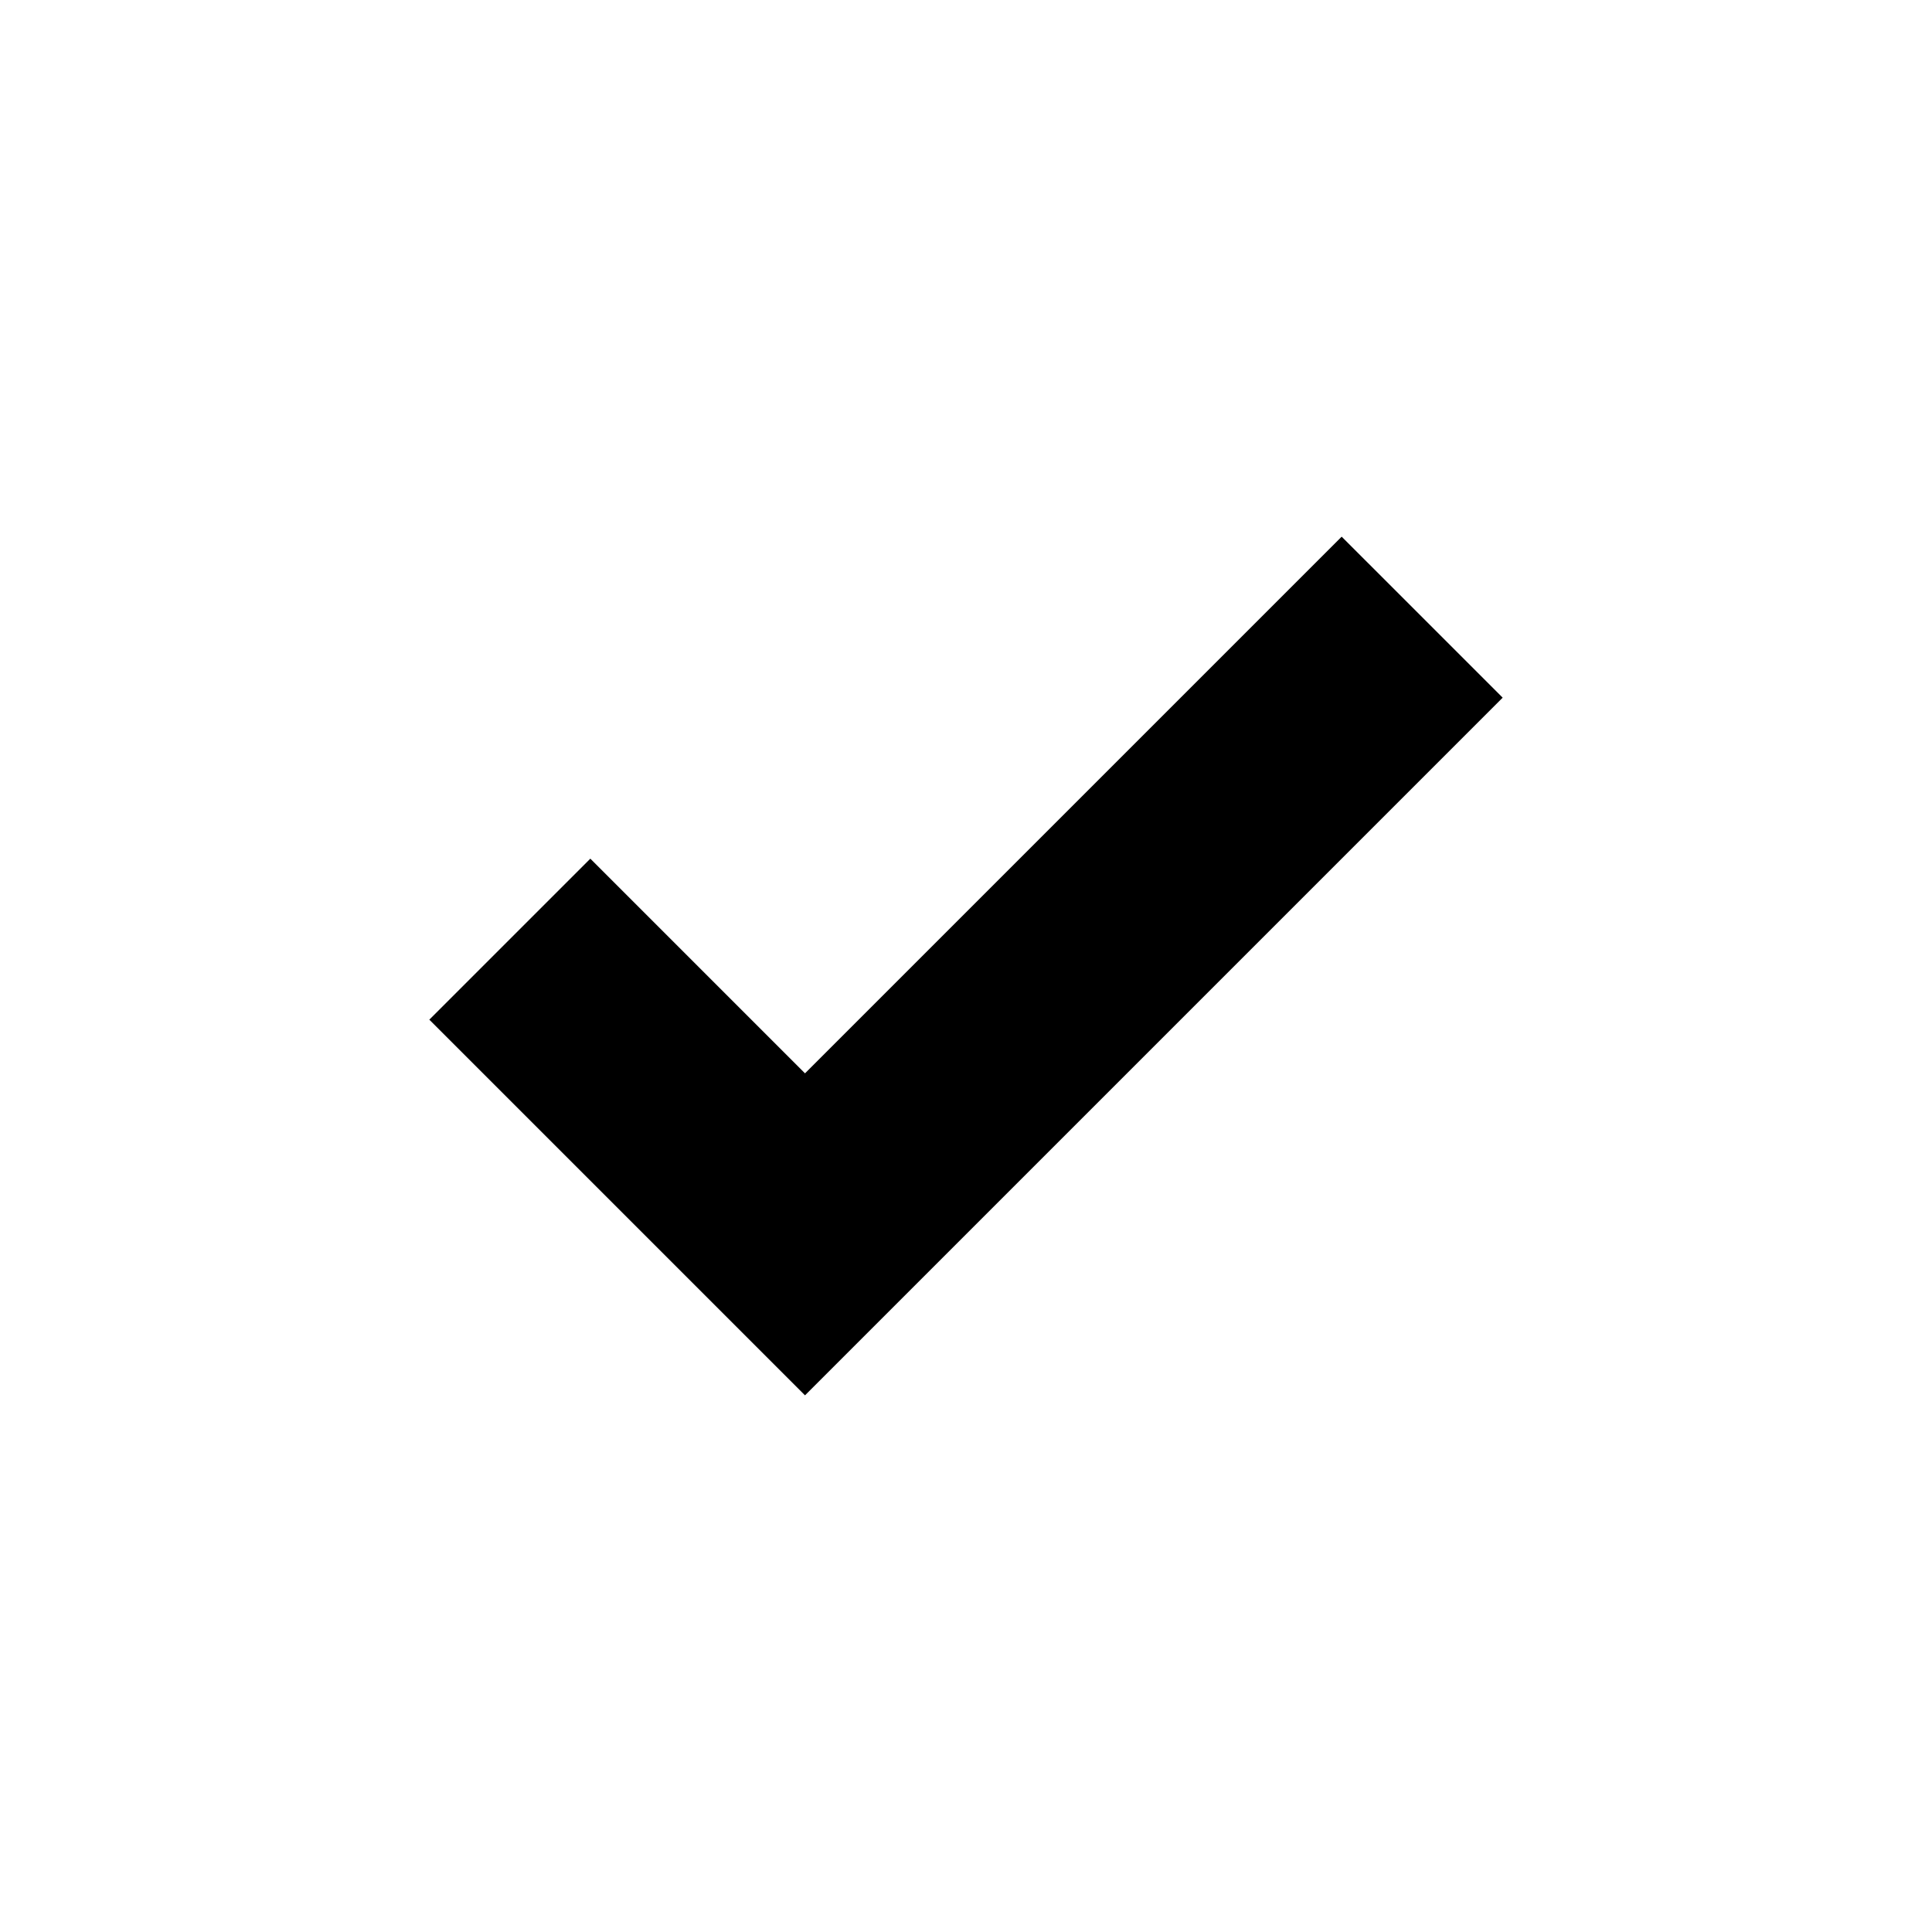
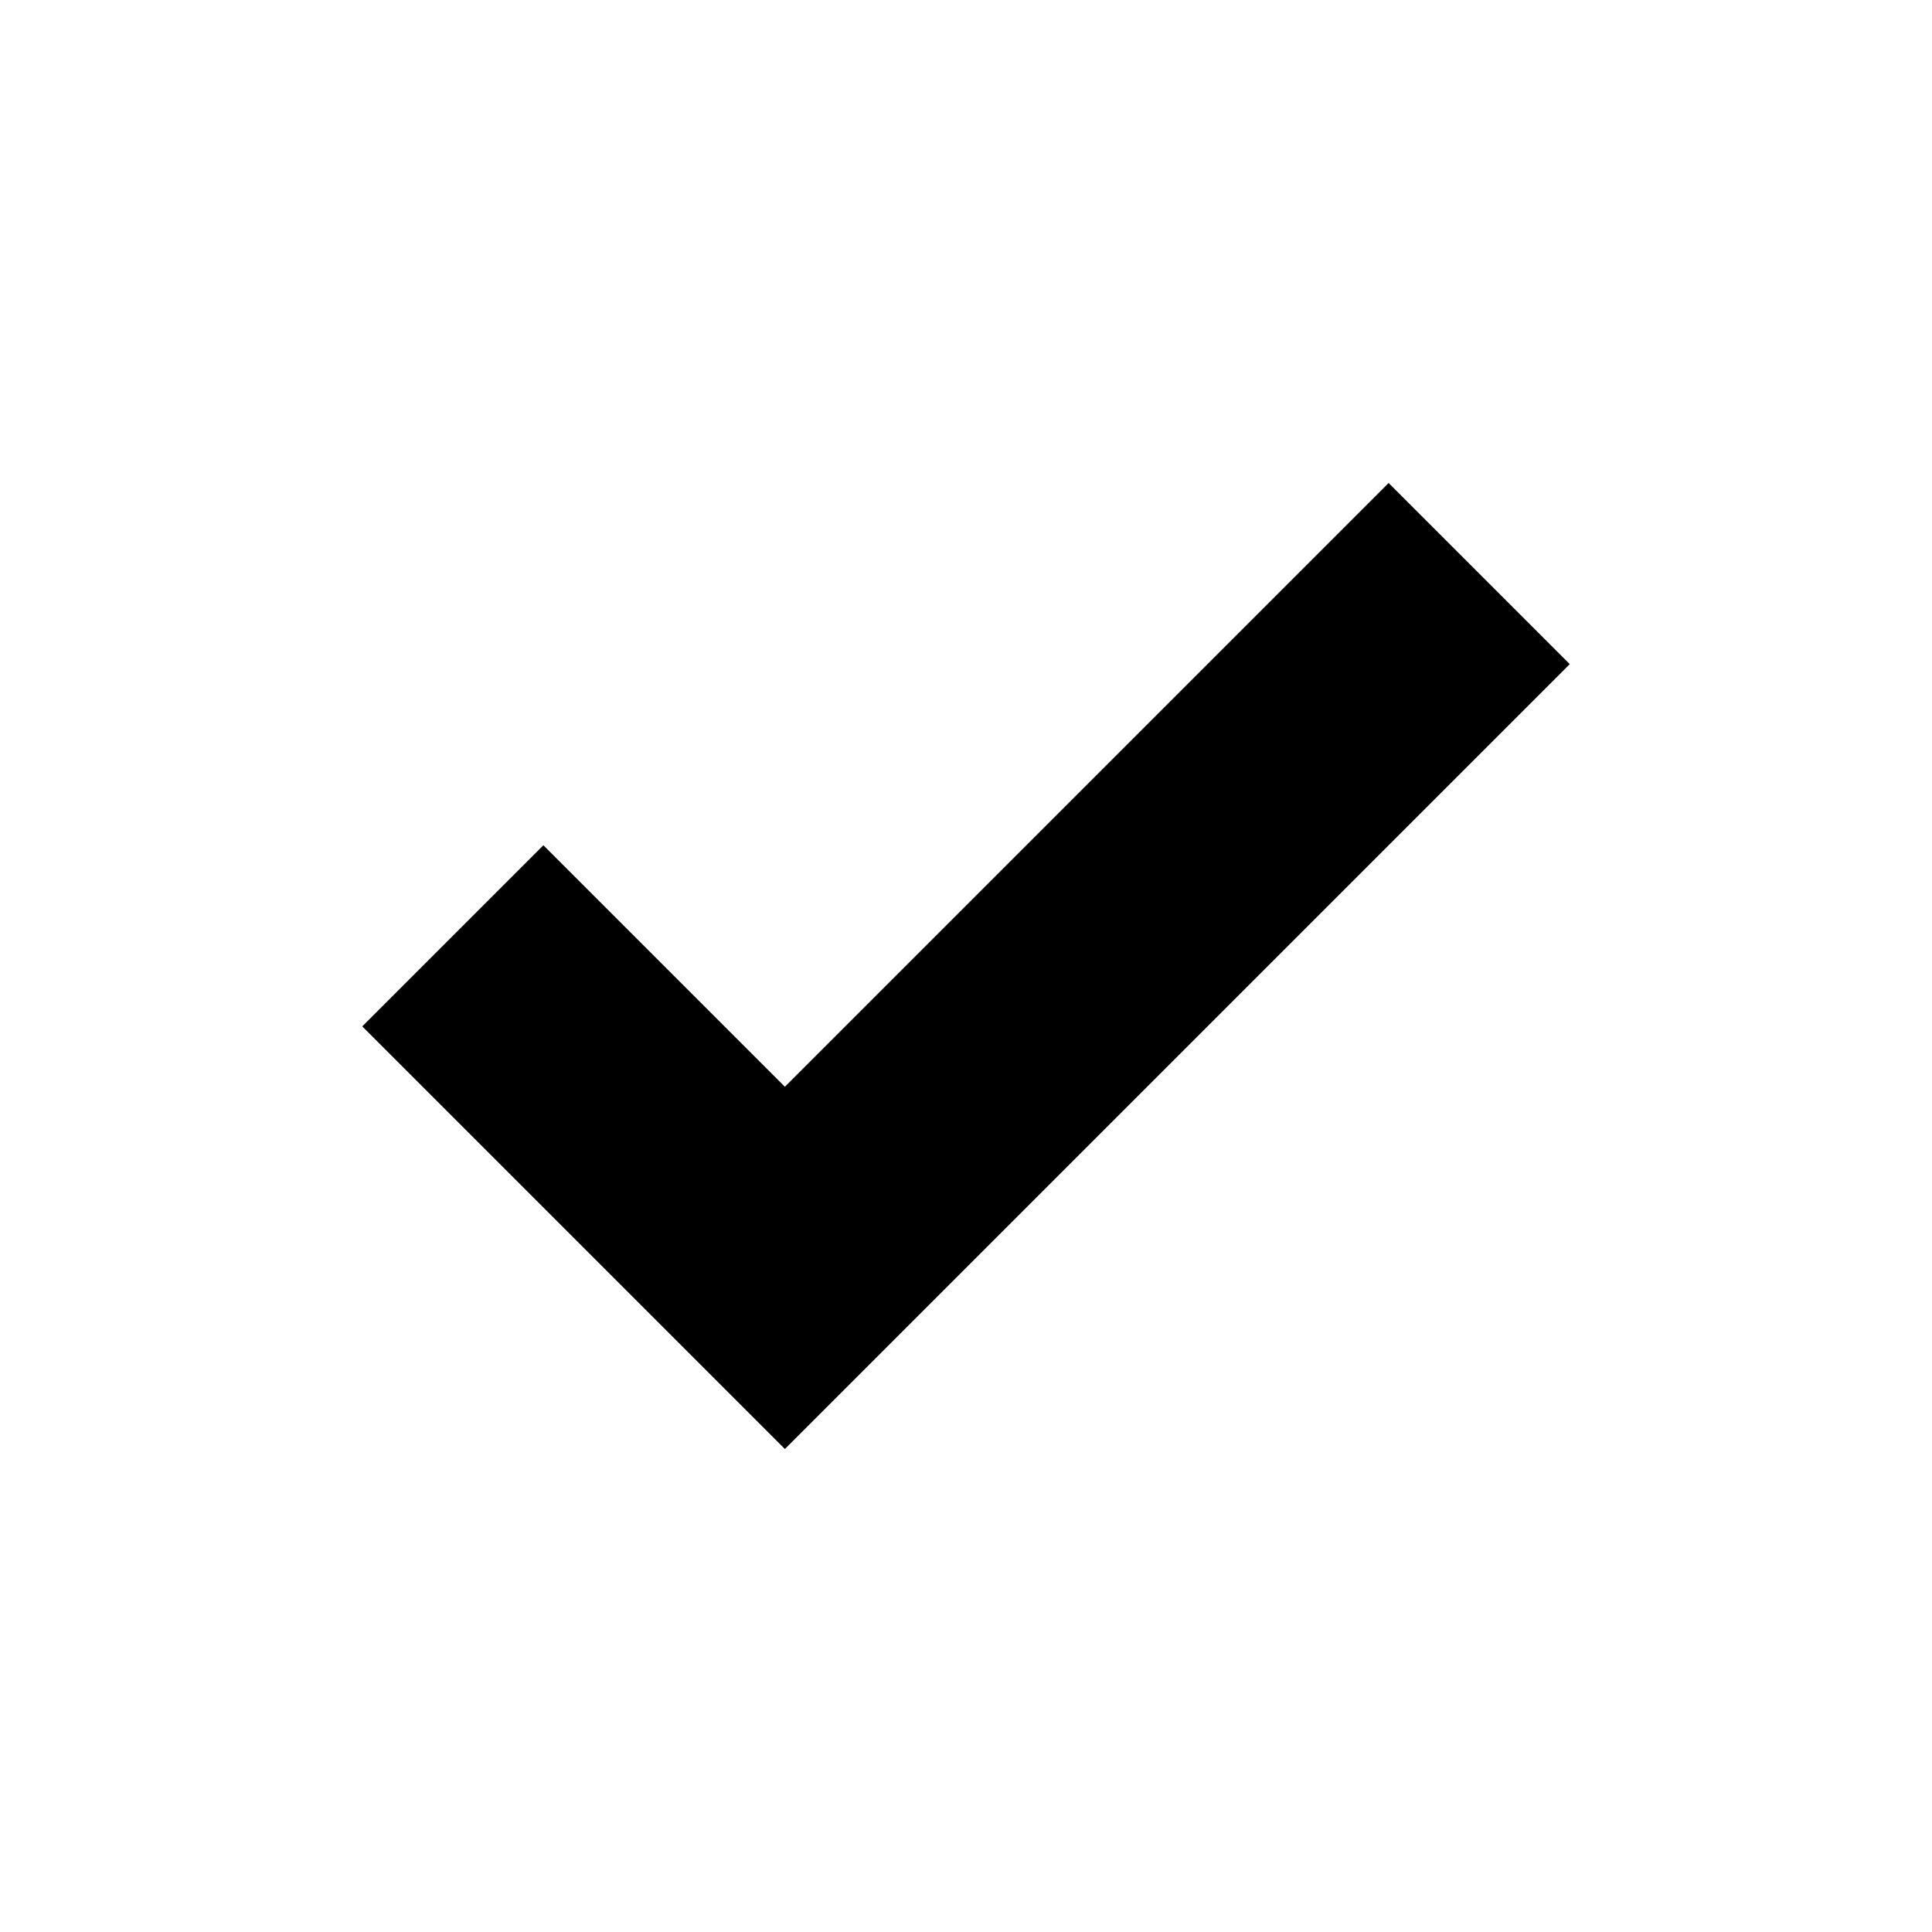
- <svg xmlns="http://www.w3.org/2000/svg" width="18" height="18" viewBox="0 0 18 18" fill="none">
-   <rect width="18" height="18" fill="none" />
-   <path fill-rule="evenodd" clip-rule="evenodd" d="M14 6.5L7.5 13L4 9.5L5.5 8L7.5 10L12.5 5L14 6.5Z" fill="black" />
+ <svg xmlns="http://www.w3.org/2000/svg" width="16" height="16" viewBox="0 0 16 16" fill="none">
+   <rect width="16" height="16" fill="none" />
+   <path fill-rule="evenodd" clip-rule="evenodd" d="M13 5.5L6.5 12L3 8.5L4.5 7L6.5 9L11.5 4L13 5.5Z" fill="#000000" />
</svg>
